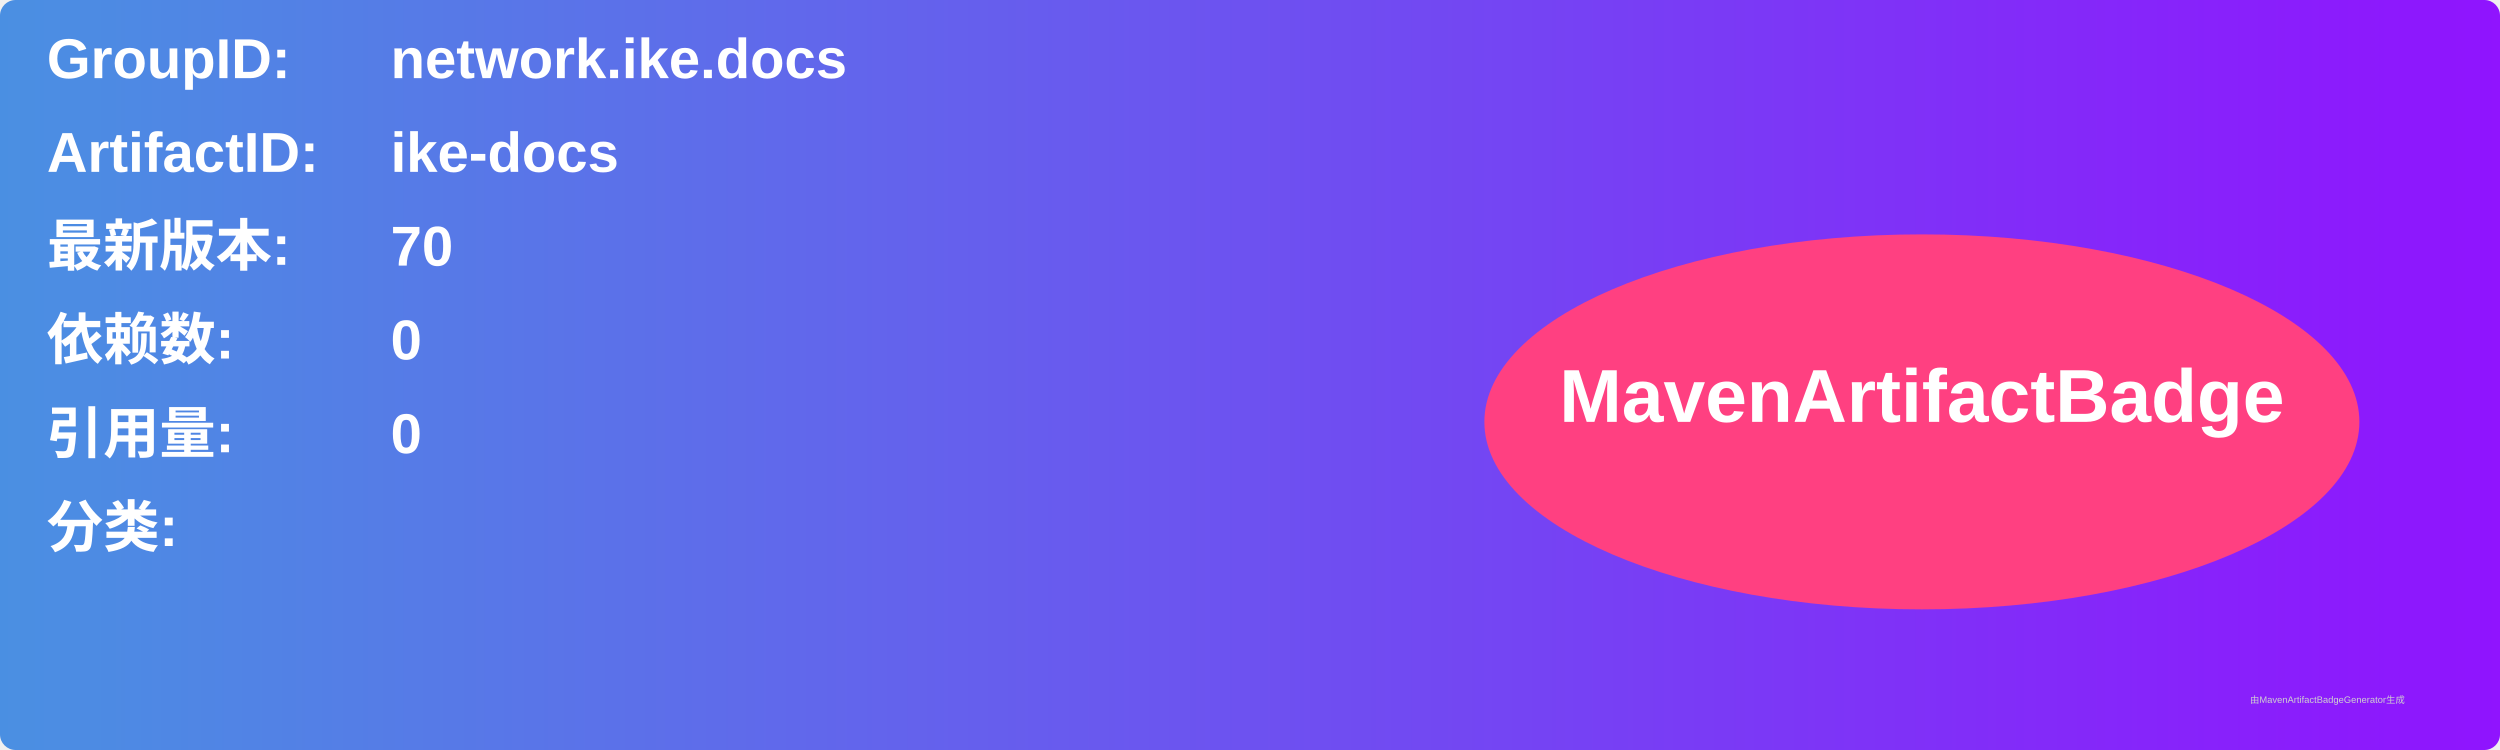
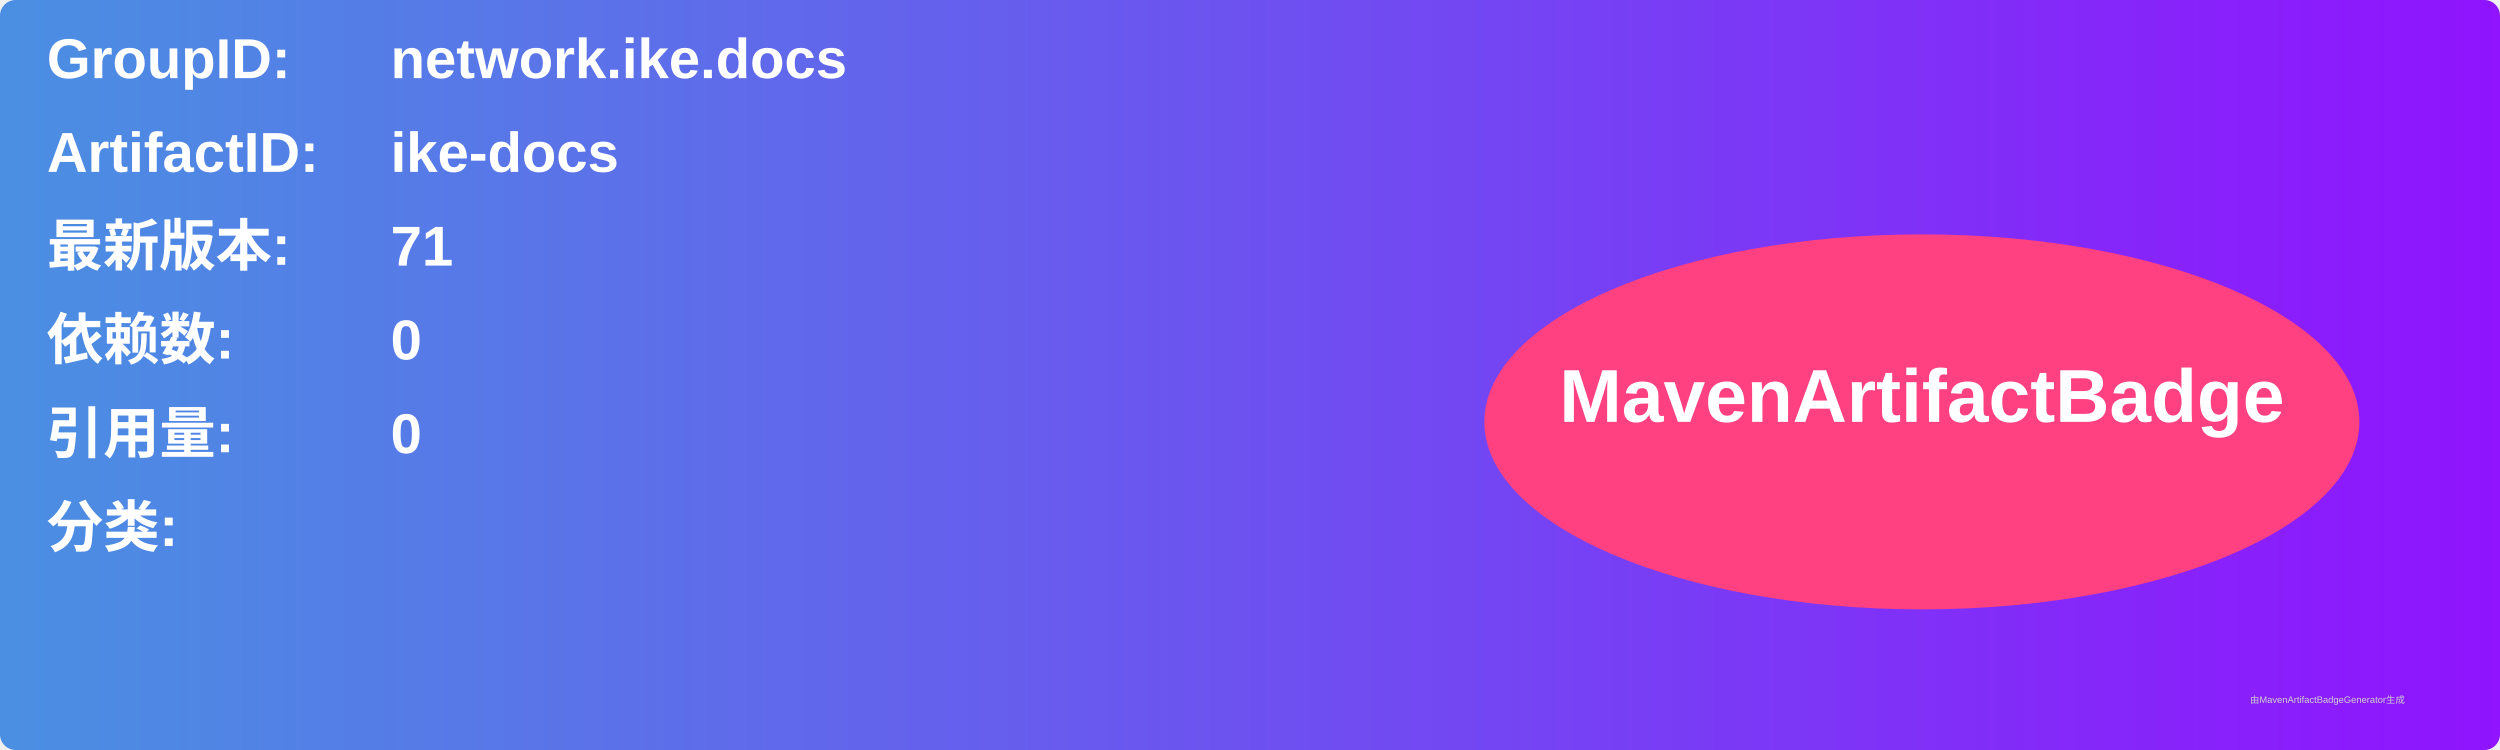
<svg xmlns="http://www.w3.org/2000/svg" width="800" height="240" viewBox="0 0 800 240">
  <linearGradient id="grad" x1="0%" y1="0%" x2="100%" y2="0%">
    <stop offset="0%" stop-color="#4a90e2" />
    <stop offset="100%" stop-color="#9013fe" />
  </linearGradient>
  <rect width="100%" height="100%" rx="5" ry="5" fill="url(#grad)" />
  <g transform="translate(15, 15)">
    <text x="0" y="10" font-family="Arial" font-size="18" fill="white" font-weight="bold" width="260">GroupID:</text>
    <text x="110" y="10" font-family="Arial" font-size="18" fill="white" font-weight="bold" width="460">network.ike.docs</text>
    <text x="0" y="40" font-family="Arial" font-size="18" fill="white" font-weight="bold" width="260">ArtifactID:</text>
    <text x="110" y="40" font-family="Arial" font-size="18" fill="white" font-weight="bold" width="460">ike-docs</text>
    <text x="0" y="70" font-family="Arial" font-size="18" fill="white" font-weight="bold">最新版本:</text>
    <text x="110" y="70" font-family="Arial" font-size="18" fill="white" font-weight="bold">
-       <tspan font-weight="bold">70</tspan>
+       <tspan font-weight="bold">71</tspan>
    </text>
    <text x="0" y="100" font-family="Arial" font-size="18" fill="white" font-weight="bold">依赖数: </text>
    <text x="110" y="100" font-family="Arial" font-size="18" fill="white">
      <tspan font-weight="bold">0</tspan>
    </text>
    <text x="0" y="130" font-family="Arial" font-size="18" fill="white" font-weight="bold">引用量: </text>
    <text x="110" y="130" font-family="Arial" font-size="18" fill="white">
      <tspan font-weight="bold">0</tspan>
    </text>
    <text x="0" y="160" font-family="Arial" font-size="18" fill="white" font-weight="bold">分类:</text>
    <text x="10" y="190" font-family="Arial" font-size="10" fill="white">
      <tspan font-weight="bold" />
    </text>
    <ellipse cx="600" cy="120" rx="140" ry="60" fill="#ff4081" />
    <text x="600" y="120" text-anchor="middle" font-family="Arial" font-size="24" fill="white" font-weight="bold">MavenArtifactBadge</text>
  </g>
  <text x="720" y="225" font-family="Arial" font-size="3" fill="#d0d0d0">由MavenArtifactBadgeGenerator生成</text>
</svg>
